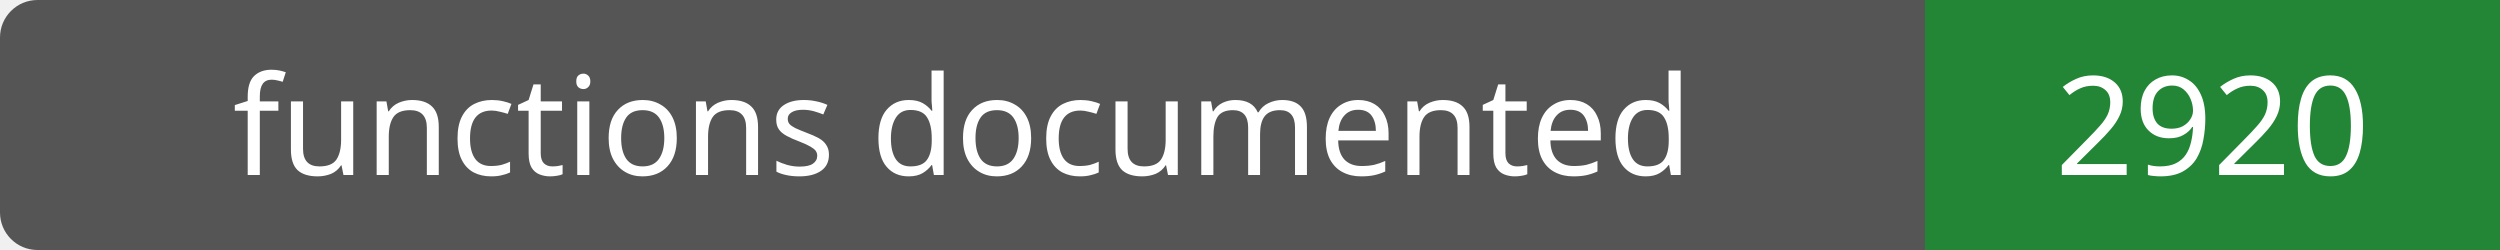
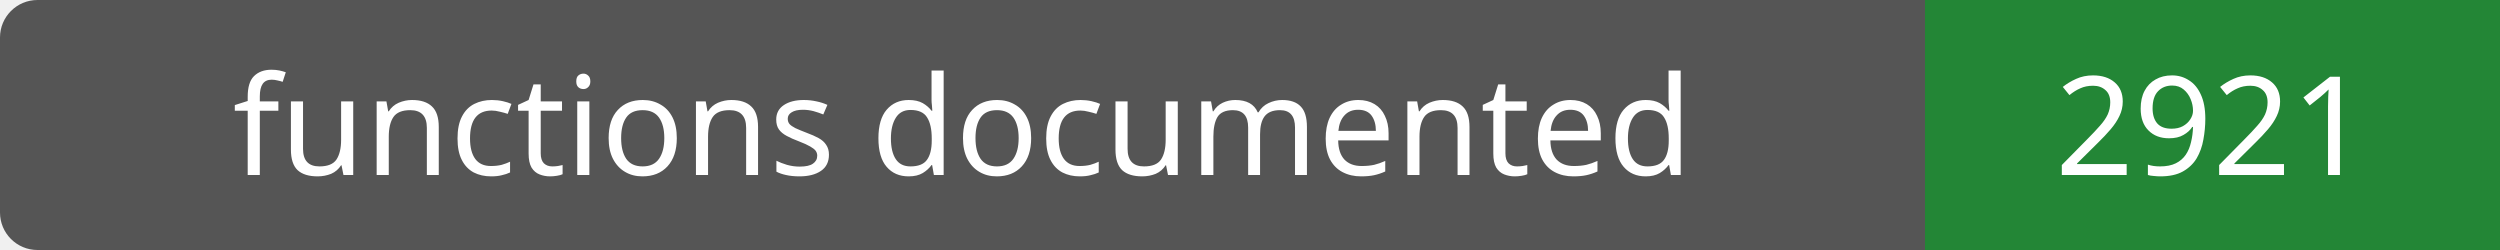
- <svg xmlns="http://www.w3.org/2000/svg" width="200" height="20" role="img" aria-label="functions documented: 2920">
+ <svg xmlns="http://www.w3.org/2000/svg" width="200" height="20" role="img" aria-label="functions documented: 2921">
  <rect width="200" height="20" rx="3" fill="#555" />
  <path fill="#238636" d="M154 0h46v20H154z" />
  <g fill="#fff" text-anchor="middle" font-family="Verdana,sans-serif" font-size="11">
    <text x="77.0" y="14">functions documented</text>
-     <text x="177.0" y="14">2920</text>
+     <text x="177.0" y="14">2921</text>
  </g>
</svg>
